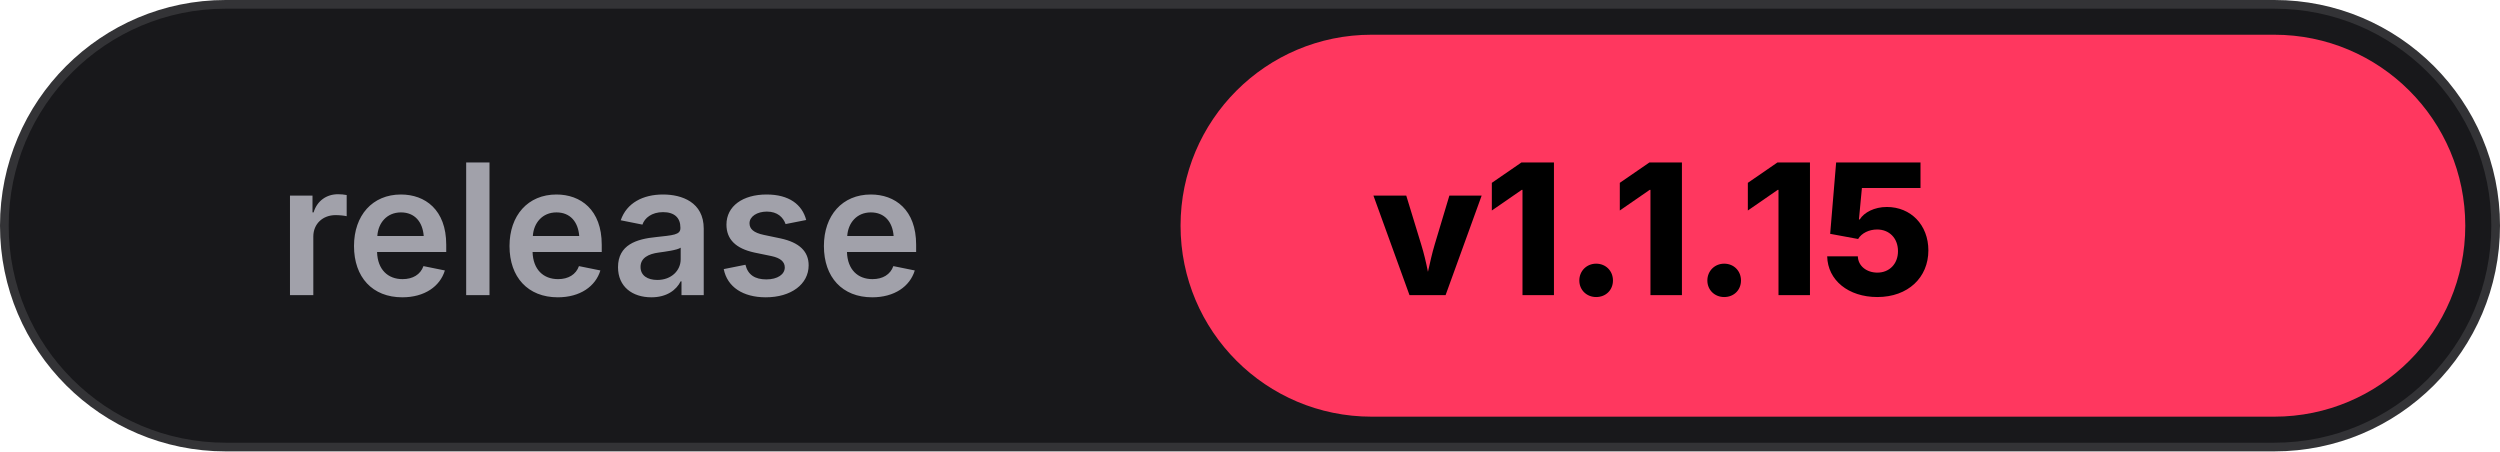
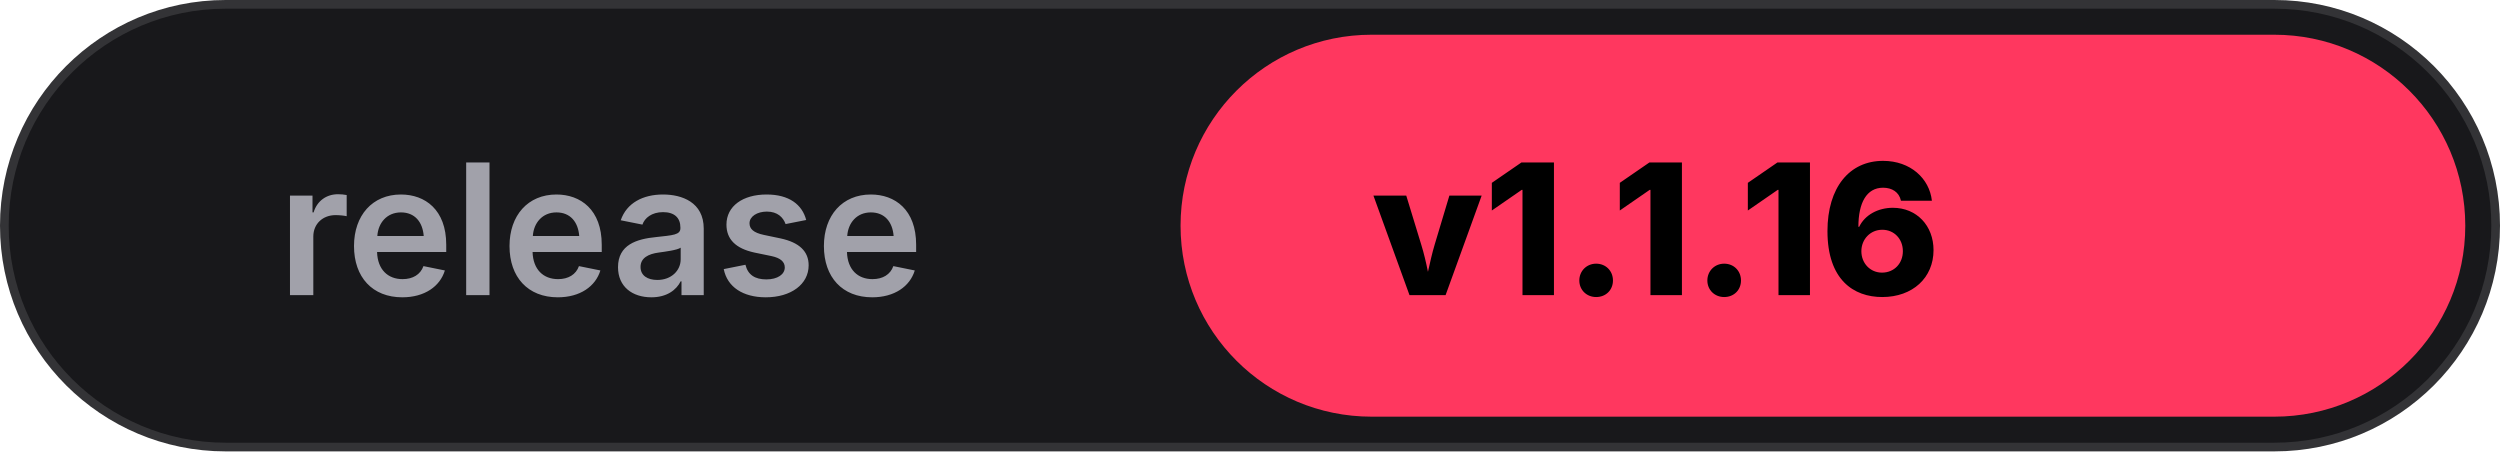
<svg xmlns="http://www.w3.org/2000/svg" width="144" height="26" viewBox="0 0 144 26" fill="none">
  <rect width="144" height="26" rx="13" fill="#18181B" stroke="rgba(255,255,255,0.12)" />
  <rect x="68" y="2" width="74" height="22" rx="11" fill="#FF375F" />
  <text x="16" y="17" fill="#A1A1AA" font-family="-apple-system, BlinkMacSystemFont, 'SF Pro Text', 'Inter', sans-serif" font-size="10.5" font-weight="600">release</text>
-   <text x="79" y="17" fill="#000000" font-family="-apple-system, BlinkMacSystemFont, 'SF Pro Display', 'Inter', sans-serif" font-size="10.5" font-weight="800">v1.1.15</text>
+   <text x="79" y="17" fill="#000000" font-family="-apple-system, BlinkMacSystemFont, 'SF Pro Display', 'Inter', sans-serif" font-size="10.5" font-weight="800">v1.1.16</text>
</svg>
